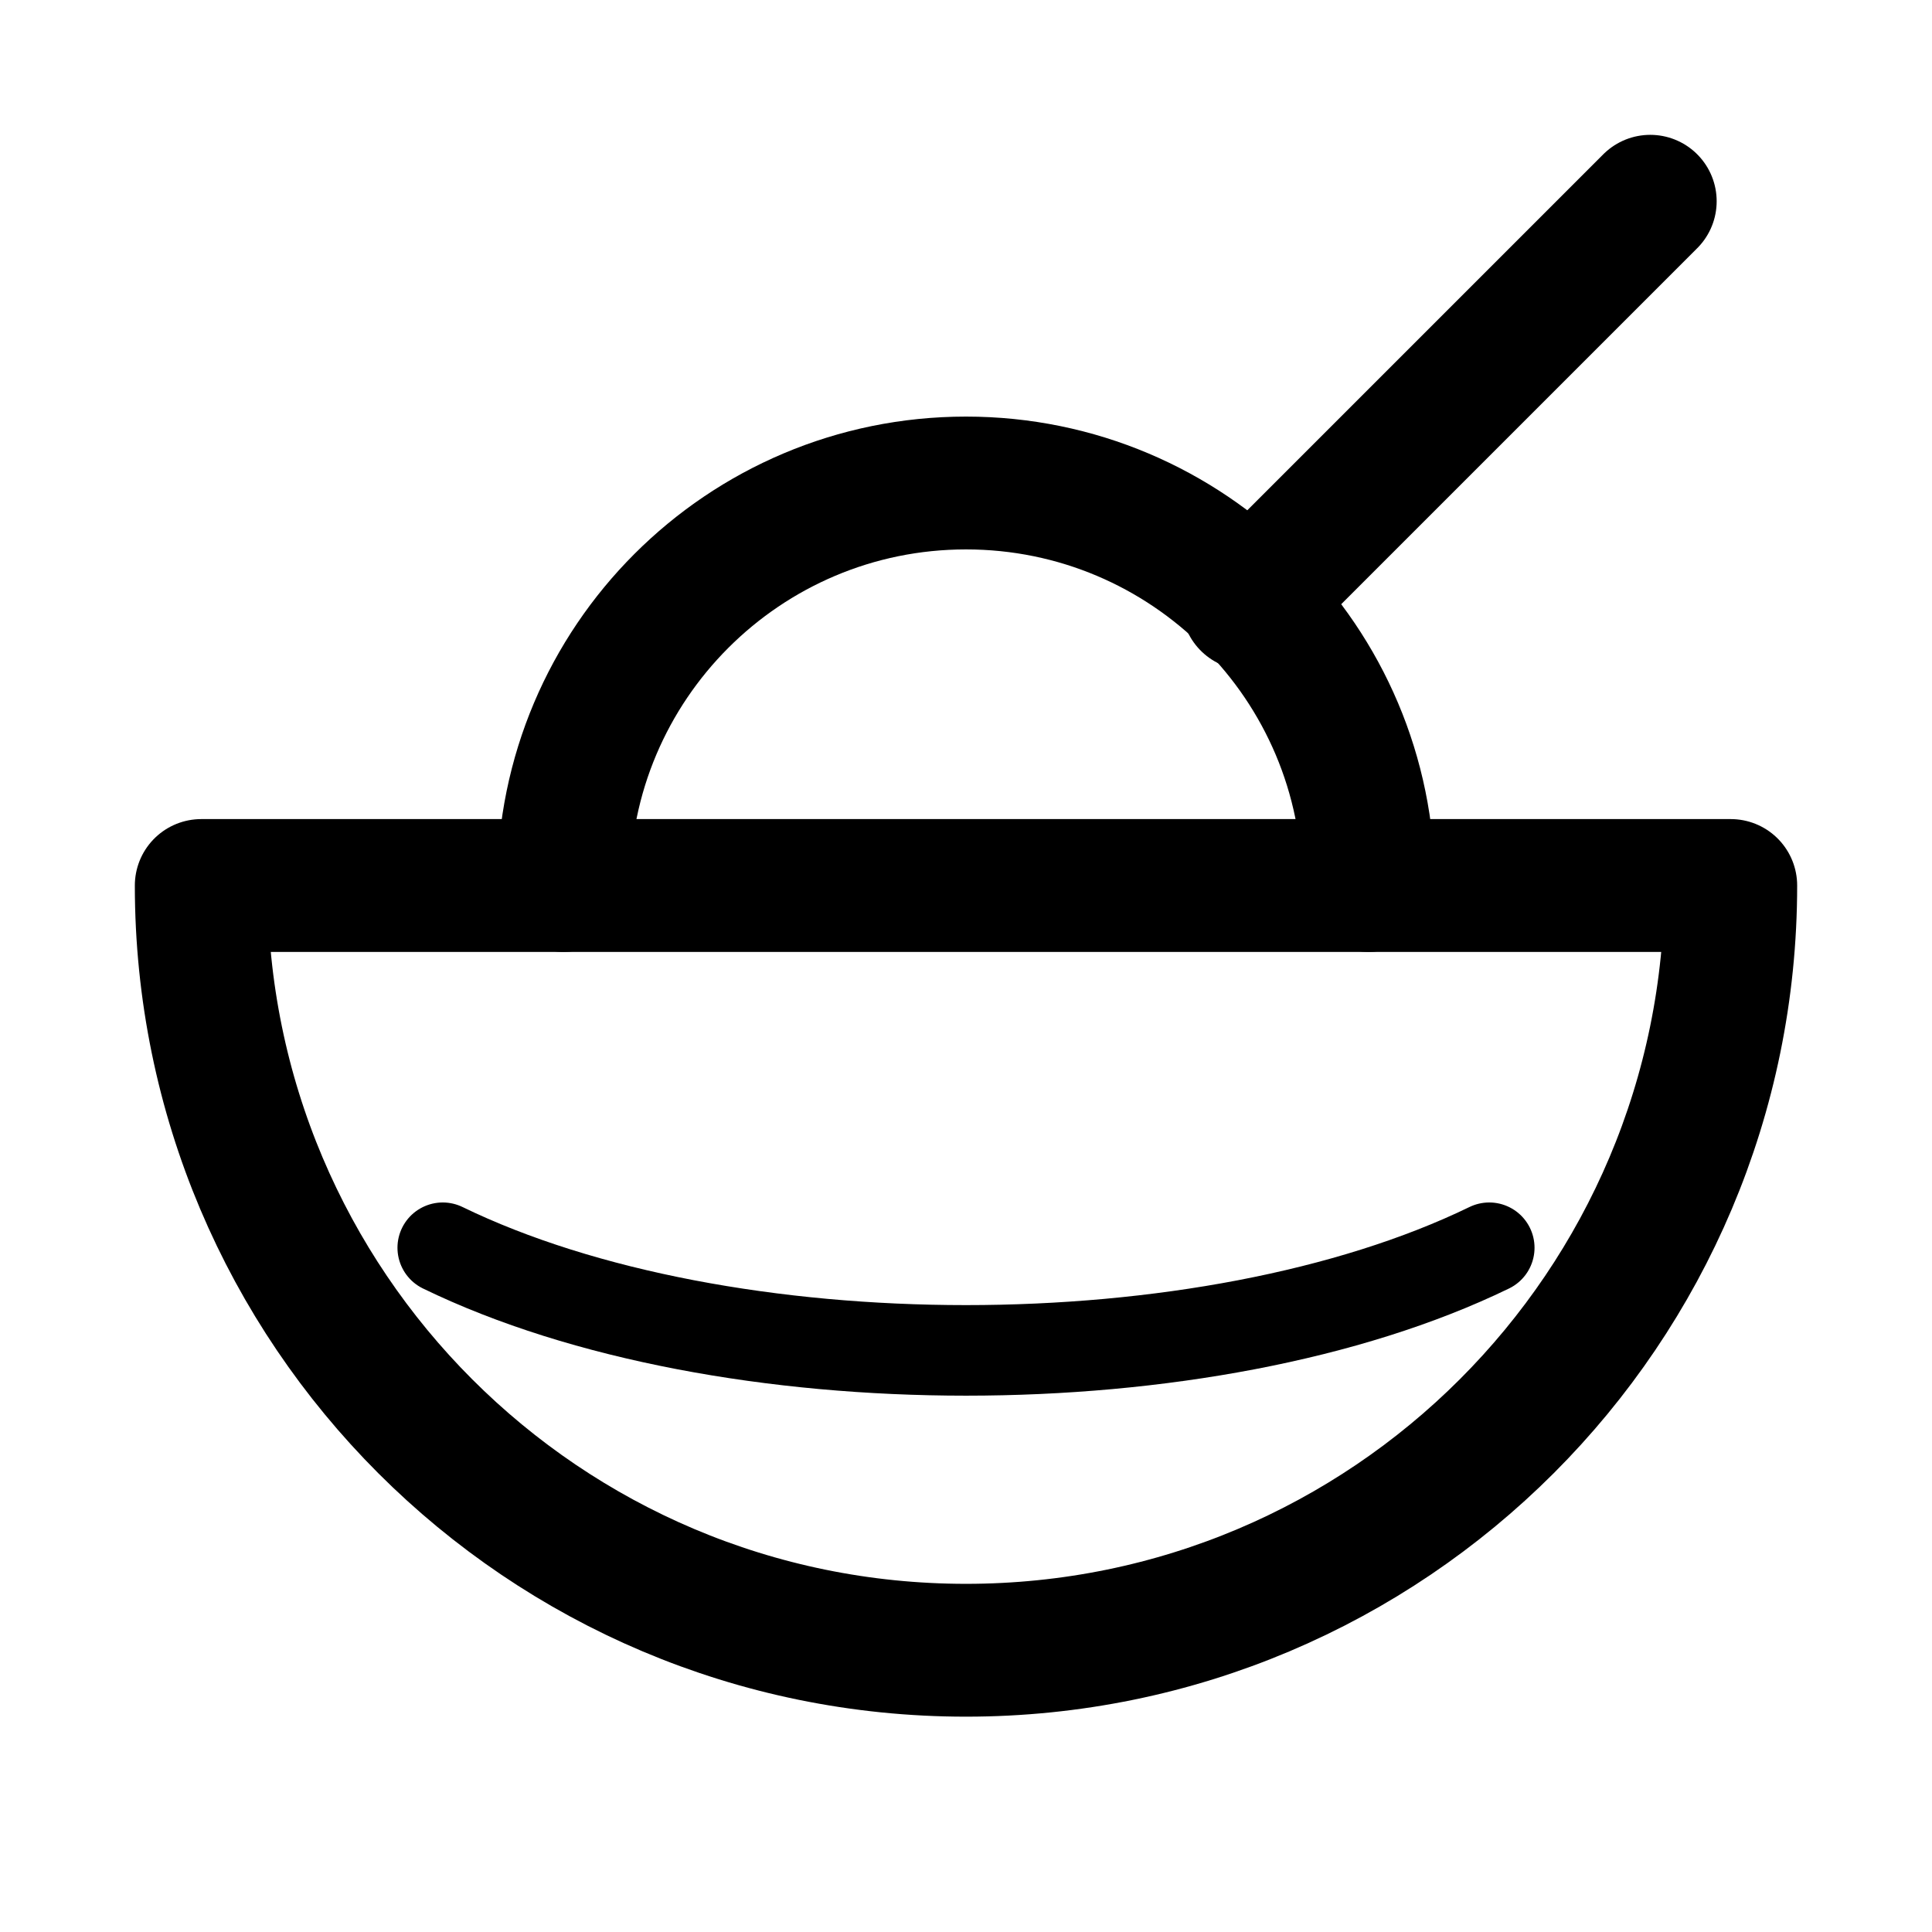
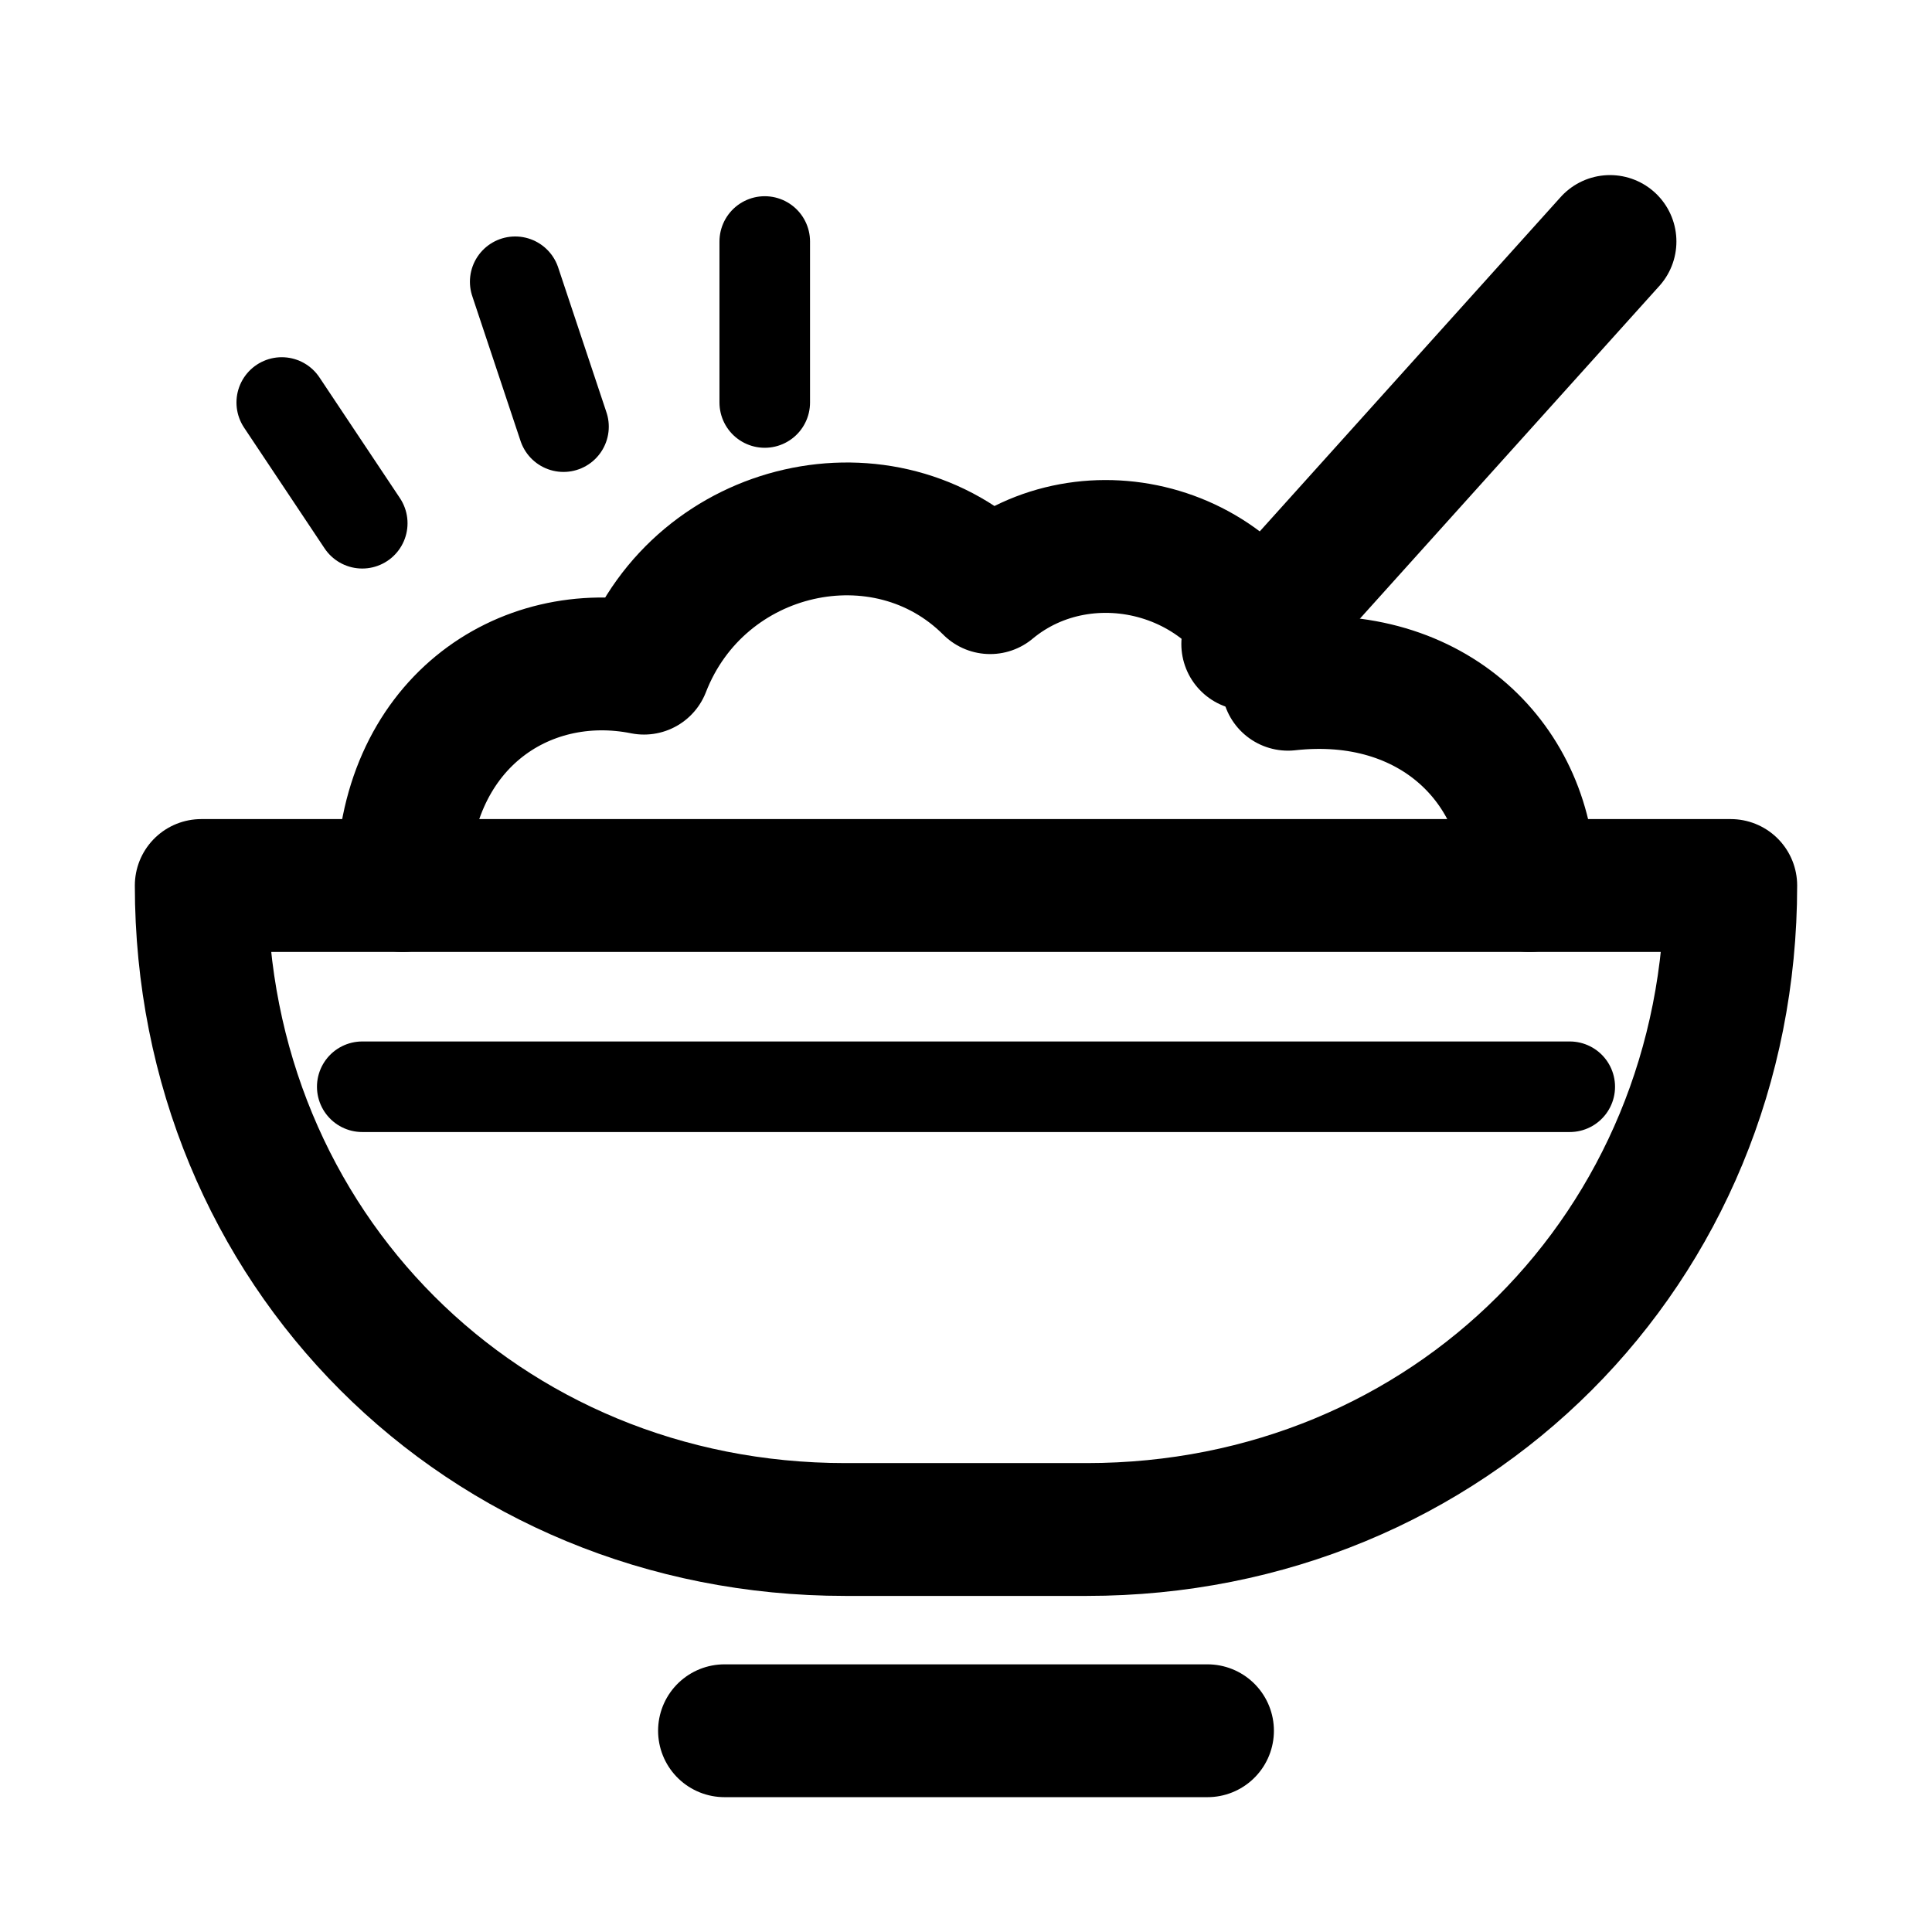
<svg xmlns="http://www.w3.org/2000/svg" viewBox="0 0 24 24" width="24" height="24">
-   <path d="M7 11A5 5 0 0 1 17 11" fill="none" stroke="#000000" stroke-linecap="round" stroke-linejoin="round" stroke-width="1.65" />
-   <path d="M2.5 11H21.5A9.5 9.5 0 0 1 2.5 11Z" fill="none" stroke="#000000" stroke-linecap="round" stroke-linejoin="round" stroke-width="1.65" />
-   <path d="M15.5 7.5L20.5 2.5" fill="none" stroke="#000000" stroke-linecap="round" stroke-linejoin="round" stroke-width="1.65" />
-   <path d="M5.5 15.5C9 17.2 15 17.2 18.5 15.5" fill="none" stroke="#000000" stroke-linecap="round" stroke-linejoin="round" stroke-width="1.125" />
+   <path d="M2.5 11H21.5C21.5 15.5 18 19 13.5 19H10.5C6 19 2.5 15.5 2.5 11Z" fill="none" stroke="#000000" stroke-linecap="round" stroke-linejoin="round" stroke-width="1.65" />
+   <path d="M5 11C5 9 6.5 8 8 8.3C8.7 6.5 11 6 12.3 7.3C13.5 6.3 15.5 6.8 16 8.5C17.8 8.3 19 9.5 19 11" fill="none" stroke="#000000" stroke-linecap="round" stroke-linejoin="round" stroke-width="1.65" />
+   <path d="M15.5 8L20 3" fill="none" stroke="#000000" stroke-linecap="round" stroke-linejoin="round" stroke-width="1.65" />
+   <path d="M9 21.5H15" fill="none" stroke="#000000" stroke-linecap="round" stroke-linejoin="round" stroke-width="1.65" />
+   <path d="M4.5 13.5H19.5" fill="none" stroke="#000000" stroke-linecap="round" stroke-linejoin="round" stroke-width="1.125" />
+   <path d="M4.5 6.5L3.5 5M7 5.3L6.4 3.5M9.5 5V3" fill="none" stroke="#000000" stroke-linecap="round" stroke-linejoin="round" stroke-width="1.125" />
</svg>
